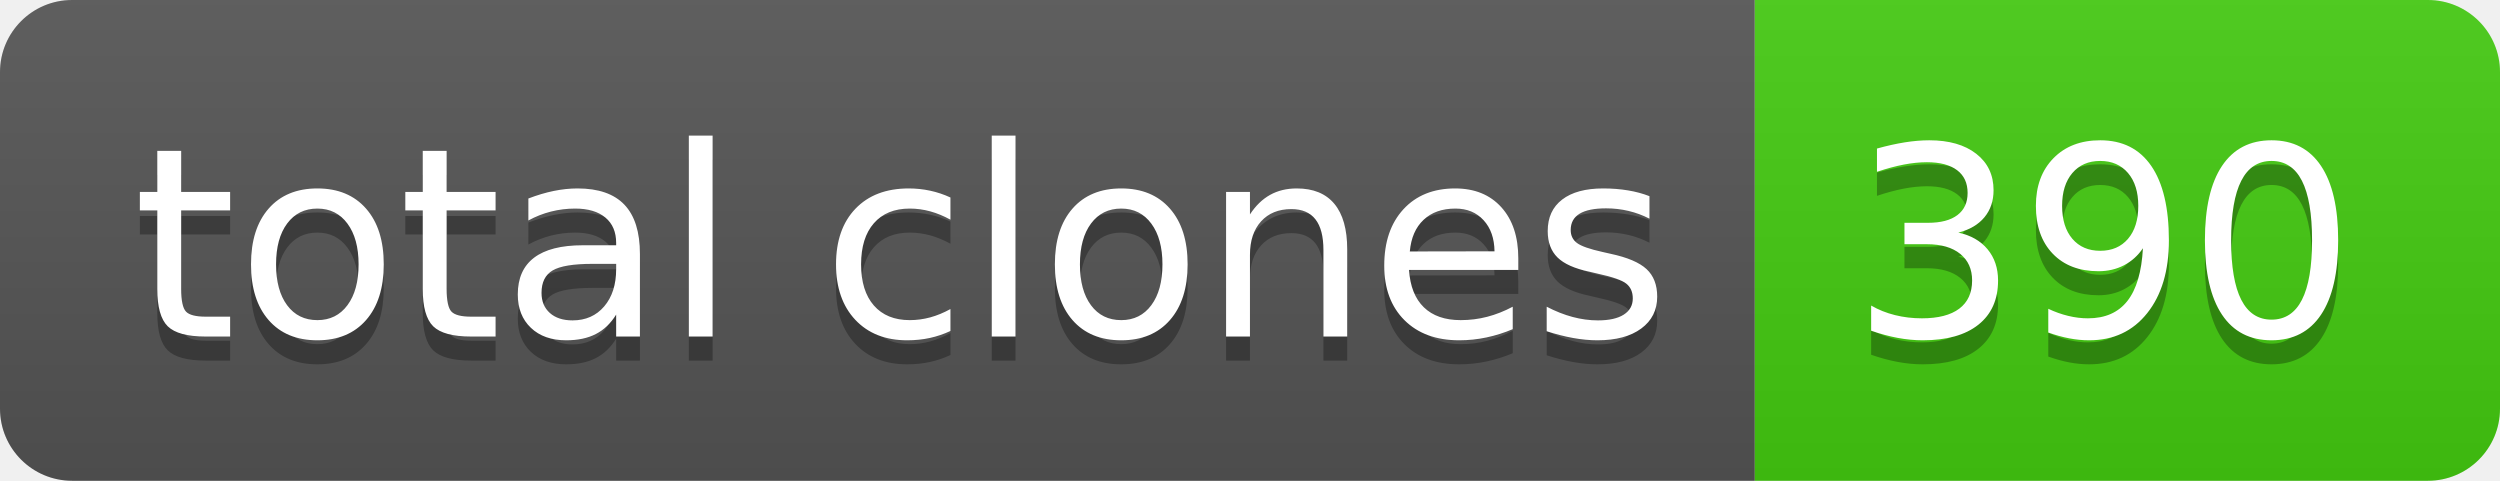
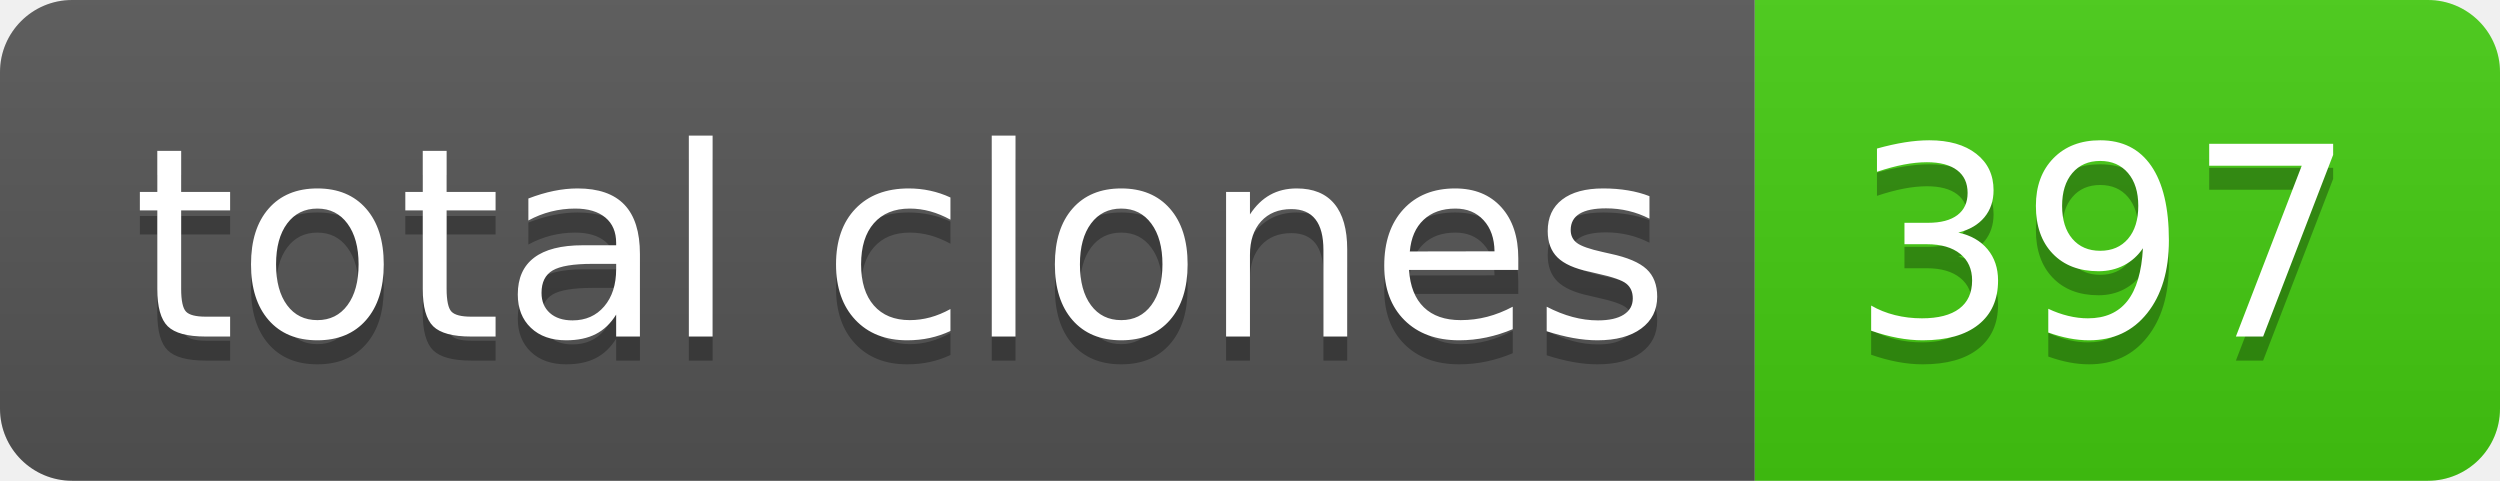
- <svg xmlns="http://www.w3.org/2000/svg" width="104" height="20" role="img" aria-label="total clones: 390">
+ <svg xmlns="http://www.w3.org/2000/svg" width="104" height="20" role="img" aria-label="total clones: 397">
  <linearGradient id="s" x2="0" y2="100%">
    <stop offset="0" stop-color="#bbb" stop-opacity=".1" />
    <stop offset="1" stop-opacity=".1" />
  </linearGradient>
  <clipPath id="r">
    <rect width="104" height="20" rx="3" fill="#fff" />
  </clipPath>
  <g clip-path="url(#r)">
    <rect width="73" height="20" fill="#555" />
    <rect x="73" width="31" height="20" fill="#4c1" />
    <rect width="104" height="20" fill="url(#s)" />
  </g>
  <g fill="#fff" text-anchor="middle" font-family="Verdana,Geneva,DejaVu Sans,sans-serif" text-rendering="geometricPrecision" font-size="110">
    <text aria-hidden="true" x="375" y="150" fill="#010101" fill-opacity=".3" transform="scale(.1)" textLength="630">total clones</text>
    <text x="375" y="140" transform="scale(.1)" fill="#fff" textLength="630">total clones</text>
-     <text aria-hidden="true" x="875" y="150" fill="#010101" fill-opacity=".3" transform="scale(.1)" textLength="210">390</text>
-     <text x="875" y="140" transform="scale(.1)" fill="#fff" textLength="210">390</text>
+     <text aria-hidden="true" x="875" y="150" fill="#010101" fill-opacity=".3" transform="scale(.1)" textLength="210">397</text>
+     <text x="875" y="140" transform="scale(.1)" fill="#fff" textLength="210">397</text>
  </g>
</svg>
